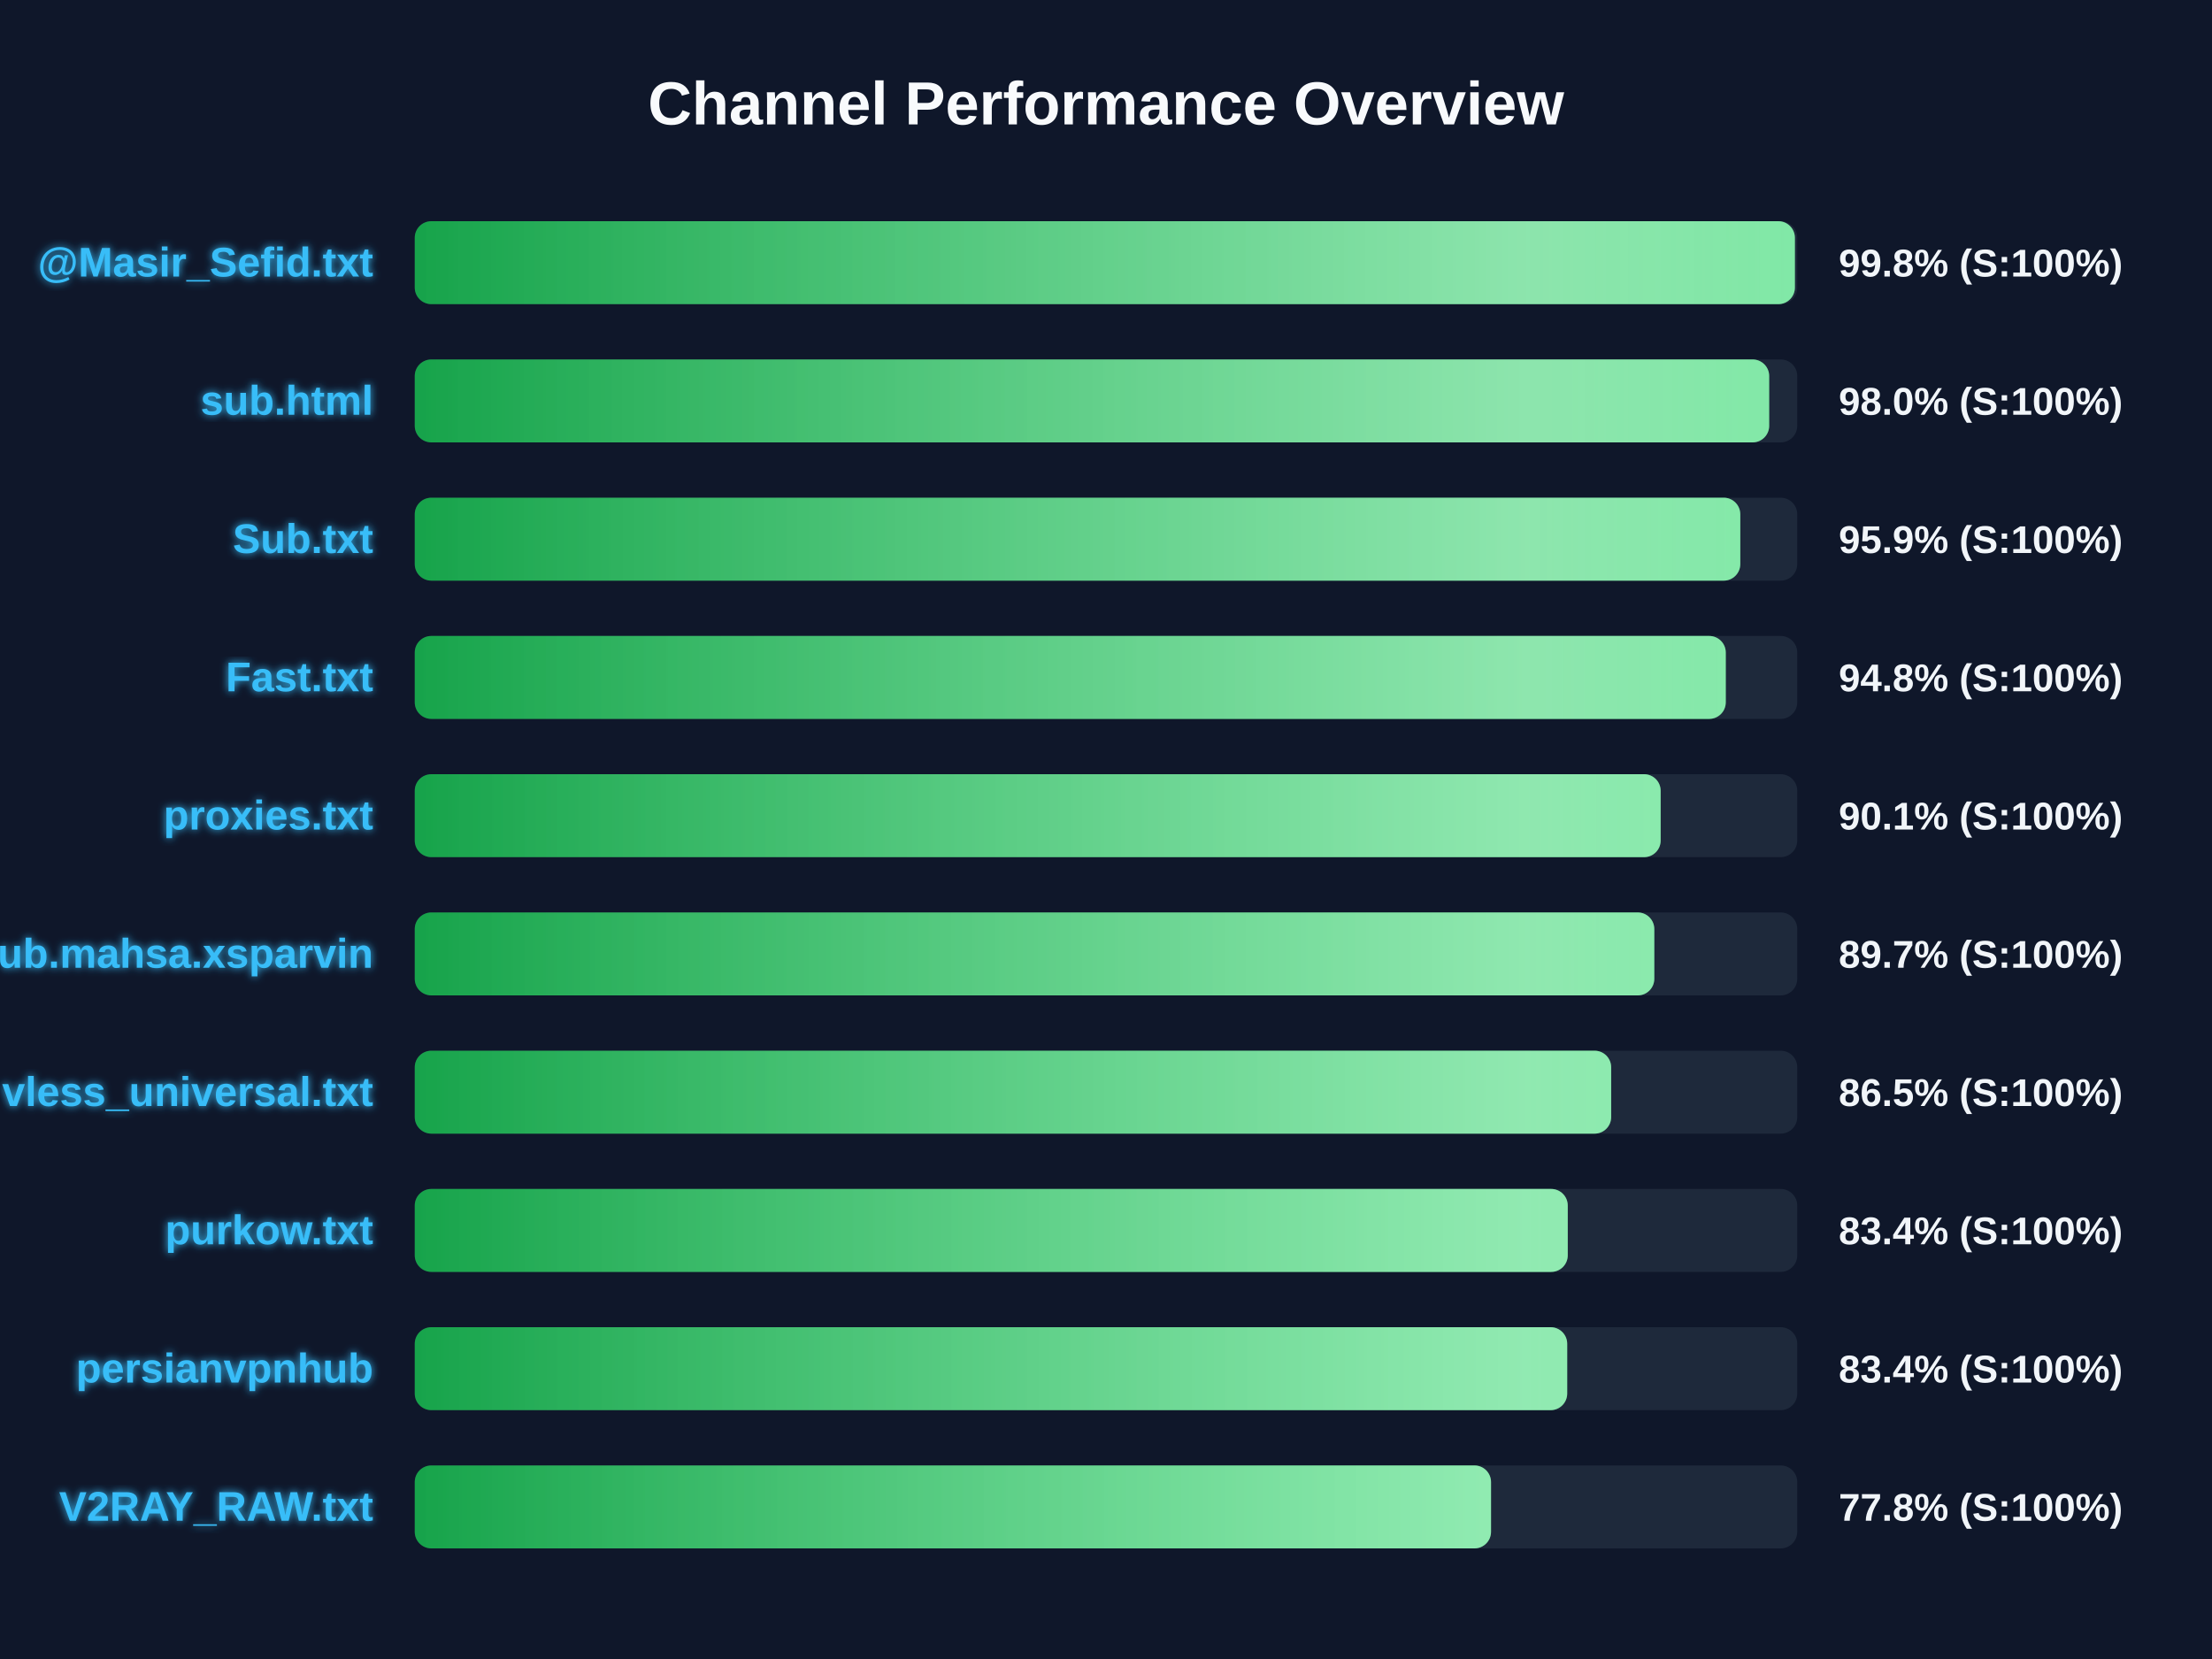
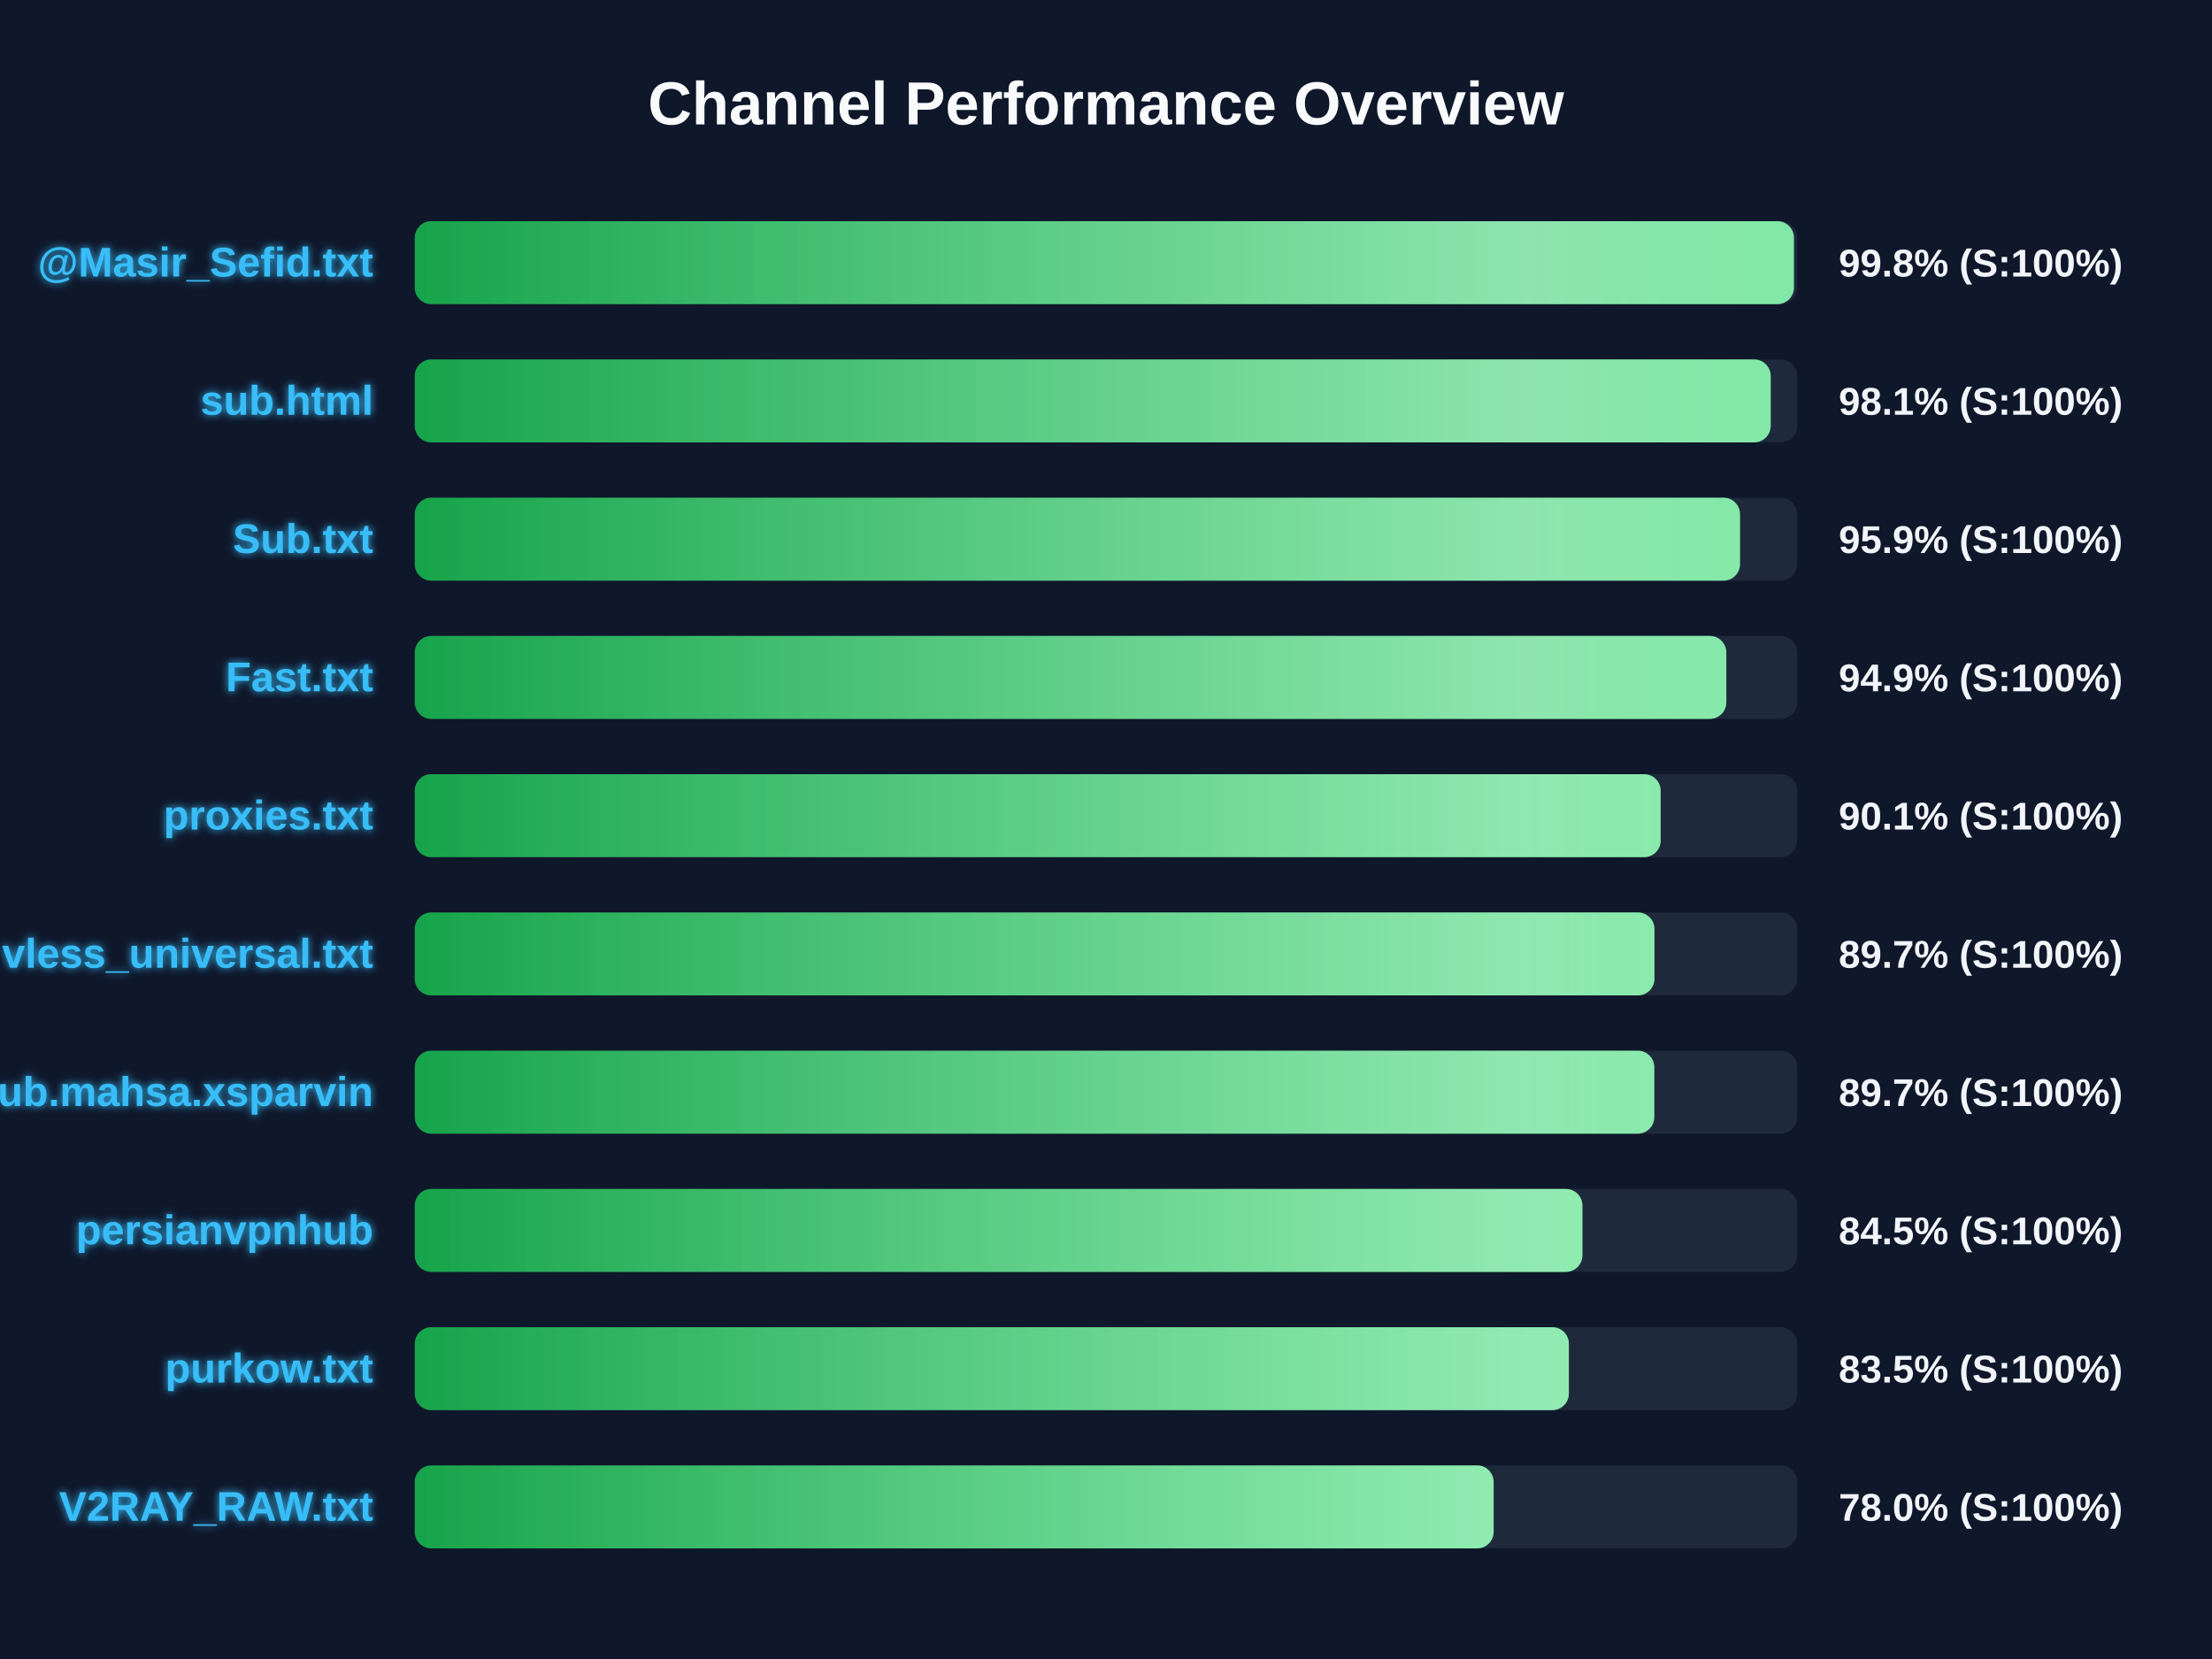
<svg xmlns="http://www.w3.org/2000/svg" width="800" height="600" version="1.1">
  <defs>
    <linearGradient id="grad-green" x1="0%" y1="0%" x2="100%" y2="0%">
      <stop offset="0%" stop-color="#16a34a" />
      <stop offset="100%" stop-color="#4ade80" />
    </linearGradient>
    <linearGradient id="grad-yellow" x1="0%" y1="0%" x2="100%" y2="0%">
      <stop offset="0%" stop-color="#ca8a04" />
      <stop offset="100%" stop-color="#fde047" />
    </linearGradient>
    <linearGradient id="grad-red" x1="0%" y1="0%" x2="100%" y2="0%">
      <stop offset="0%" stop-color="#dc2626" />
      <stop offset="100%" stop-color="#f87171" />
    </linearGradient>
    <linearGradient id="shimmer" x1="0%" y1="0%" x2="100%" y2="0%">
      <stop offset="0%" stop-color="rgba(255,255,255,0)" />
      <stop offset="50%" stop-color="rgba(255,255,255,0.4)" />
      <stop offset="100%" stop-color="rgba(255,255,255,0)" />
    </linearGradient>
    <filter id="glow" x="-20%" y="-20%" width="140%" height="140%">
      <feGaussianBlur stdDeviation="1.5" result="blur" />
      <feComposite in="SourceGraphic" in2="blur" operator="over" />
    </filter>
  </defs>
  <style>
        .bg-rect { fill: #0f172a; }
        .title { font: bold 22px 'Segoe UI', Arial, sans-serif; fill: #f8fafc; }
        .row { font: bold 15px 'Segoe UI', Arial, sans-serif; fill: #38bdf8; filter: url(#glow); }
        .score { font: bold 14px 'Segoe UI', Arial, sans-serif; fill: #f1f5f9; }
        @keyframes shimmer-anim {
            0% { transform: translateX(-100%); }
            100% { transform: translateX(200%); }
        }
        .shimmer-rect {
            animation: shimmer-anim 2.5s infinite linear;
        }
    </style>
  <rect width="100%" height="100%" class="bg-rect" />
  <text x="400" y="45" text-anchor="middle" class="title">Channel Performance Overview</text>
  <rect x="150" y="80" width="500" height="30" fill="#1e293b" rx="6" />
  <clipPath id="clip-0">
-     <rect x="150" y="80" width="499.15" height="30" rx="6" />
+     <rect x="150" y="80" width="498.8" height="30" rx="6" />
  </clipPath>
-   <rect x="150" y="80" width="499.15" height="30" fill="url(#grad-green)" rx="6" />
+   <rect x="150" y="80" width="498.8" height="30" fill="url(#grad-green)" rx="6" />
  <g clip-path="url(#clip-0)">
    <rect x="150" y="80" width="100%" height="30" fill="url(#shimmer)" class="shimmer-rect" />
  </g>
  <text x="135" y="100" text-anchor="end" class="row">@Masir_Sefid.txt</text>
  <text x="665" y="100" text-anchor="start" class="score">99.8% (S:100%)</text>
  <rect x="150" y="130" width="500" height="30" fill="#1e293b" rx="6" />
  <clipPath id="clip-1">
-     <rect x="150" y="130" width="489.85" height="30" rx="6" />
+     <rect x="150" y="130" width="490.4" height="30" rx="6" />
  </clipPath>
-   <rect x="150" y="130" width="489.85" height="30" fill="url(#grad-green)" rx="6" />
+   <rect x="150" y="130" width="490.4" height="30" fill="url(#grad-green)" rx="6" />
  <g clip-path="url(#clip-1)">
    <rect x="150" y="130" width="100%" height="30" fill="url(#shimmer)" class="shimmer-rect" />
  </g>
  <text x="135" y="150" text-anchor="end" class="row">sub.html</text>
-   <text x="665" y="150" text-anchor="start" class="score">98.0% (S:100%)</text>
+   <text x="665" y="150" text-anchor="start" class="score">98.1% (S:100%)</text>
  <rect x="150" y="180" width="500" height="30" fill="#1e293b" rx="6" />
  <clipPath id="clip-2">
-     <rect x="150" y="180" width="479.4" height="30" rx="6" />
+     <rect x="150" y="180" width="479.3" height="30" rx="6" />
  </clipPath>
-   <rect x="150" y="180" width="479.4" height="30" fill="url(#grad-green)" rx="6" />
+   <rect x="150" y="180" width="479.3" height="30" fill="url(#grad-green)" rx="6" />
  <g clip-path="url(#clip-2)">
    <rect x="150" y="180" width="100%" height="30" fill="url(#shimmer)" class="shimmer-rect" />
  </g>
  <text x="135" y="200" text-anchor="end" class="row">Sub.txt</text>
  <text x="665" y="200" text-anchor="start" class="score">95.9% (S:100%)</text>
  <rect x="150" y="230" width="500" height="30" fill="#1e293b" rx="6" />
  <clipPath id="clip-3">
-     <rect x="150" y="230" width="474.15" height="30" rx="6" />
+     <rect x="150" y="230" width="474.35" height="30" rx="6" />
  </clipPath>
-   <rect x="150" y="230" width="474.15" height="30" fill="url(#grad-green)" rx="6" />
+   <rect x="150" y="230" width="474.35" height="30" fill="url(#grad-green)" rx="6" />
  <g clip-path="url(#clip-3)">
    <rect x="150" y="230" width="100%" height="30" fill="url(#shimmer)" class="shimmer-rect" />
  </g>
  <text x="135" y="250" text-anchor="end" class="row">Fast.txt</text>
-   <text x="665" y="250" text-anchor="start" class="score">94.8% (S:100%)</text>
+   <text x="665" y="250" text-anchor="start" class="score">94.9% (S:100%)</text>
  <rect x="150" y="280" width="500" height="30" fill="#1e293b" rx="6" />
  <clipPath id="clip-4">
    <rect x="150" y="280" width="450.6" height="30" rx="6" />
  </clipPath>
  <rect x="150" y="280" width="450.6" height="30" fill="url(#grad-green)" rx="6" />
  <g clip-path="url(#clip-4)">
    <rect x="150" y="280" width="100%" height="30" fill="url(#shimmer)" class="shimmer-rect" />
  </g>
  <text x="135" y="300" text-anchor="end" class="row">proxies.txt</text>
  <text x="665" y="300" text-anchor="start" class="score">90.1% (S:100%)</text>
  <rect x="150" y="330" width="500" height="30" fill="#1e293b" rx="6" />
  <clipPath id="clip-5">
-     <rect x="150" y="330" width="448.3" height="30" rx="6" />
+     <rect x="150" y="330" width="448.35" height="30" rx="6" />
  </clipPath>
-   <rect x="150" y="330" width="448.3" height="30" fill="url(#grad-green)" rx="6" />
+   <rect x="150" y="330" width="448.35" height="30" fill="url(#grad-green)" rx="6" />
  <g clip-path="url(#clip-5)">
    <rect x="150" y="330" width="100%" height="30" fill="url(#shimmer)" class="shimmer-rect" />
  </g>
-   <text x="135" y="350" text-anchor="end" class="row">Sub.mahsa.xsparvin</text>
+   <text x="135" y="350" text-anchor="end" class="row">vless_universal.txt</text>
  <text x="665" y="350" text-anchor="start" class="score">89.7% (S:100%)</text>
  <rect x="150" y="380" width="500" height="30" fill="#1e293b" rx="6" />
  <clipPath id="clip-6">
-     <rect x="150" y="380" width="432.7" height="30" rx="6" />
+     <rect x="150" y="380" width="448.3" height="30" rx="6" />
  </clipPath>
-   <rect x="150" y="380" width="432.7" height="30" fill="url(#grad-green)" rx="6" />
+   <rect x="150" y="380" width="448.3" height="30" fill="url(#grad-green)" rx="6" />
  <g clip-path="url(#clip-6)">
    <rect x="150" y="380" width="100%" height="30" fill="url(#shimmer)" class="shimmer-rect" />
  </g>
-   <text x="135" y="400" text-anchor="end" class="row">vless_universal.txt</text>
-   <text x="665" y="400" text-anchor="start" class="score">86.5% (S:100%)</text>
+   <text x="135" y="400" text-anchor="end" class="row">Sub.mahsa.xsparvin</text>
+   <text x="665" y="400" text-anchor="start" class="score">89.7% (S:100%)</text>
  <rect x="150" y="430" width="500" height="30" fill="#1e293b" rx="6" />
  <clipPath id="clip-7">
-     <rect x="150" y="430" width="417.0" height="30" rx="6" />
+     <rect x="150" y="430" width="422.3" height="30" rx="6" />
  </clipPath>
-   <rect x="150" y="430" width="417.0" height="30" fill="url(#grad-green)" rx="6" />
+   <rect x="150" y="430" width="422.3" height="30" fill="url(#grad-green)" rx="6" />
  <g clip-path="url(#clip-7)">
    <rect x="150" y="430" width="100%" height="30" fill="url(#shimmer)" class="shimmer-rect" />
  </g>
-   <text x="135" y="450" text-anchor="end" class="row">purkow.txt</text>
-   <text x="665" y="450" text-anchor="start" class="score">83.4% (S:100%)</text>
+   <text x="135" y="450" text-anchor="end" class="row">persianvpnhub</text>
+   <text x="665" y="450" text-anchor="start" class="score">84.5% (S:100%)</text>
  <rect x="150" y="480" width="500" height="30" fill="#1e293b" rx="6" />
  <clipPath id="clip-8">
-     <rect x="150" y="480" width="416.8" height="30" rx="6" />
+     <rect x="150" y="480" width="417.4" height="30" rx="6" />
  </clipPath>
-   <rect x="150" y="480" width="416.8" height="30" fill="url(#grad-green)" rx="6" />
+   <rect x="150" y="480" width="417.4" height="30" fill="url(#grad-green)" rx="6" />
  <g clip-path="url(#clip-8)">
    <rect x="150" y="480" width="100%" height="30" fill="url(#shimmer)" class="shimmer-rect" />
  </g>
-   <text x="135" y="500" text-anchor="end" class="row">persianvpnhub</text>
-   <text x="665" y="500" text-anchor="start" class="score">83.4% (S:100%)</text>
+   <text x="135" y="500" text-anchor="end" class="row">purkow.txt</text>
+   <text x="665" y="500" text-anchor="start" class="score">83.5% (S:100%)</text>
  <rect x="150" y="530" width="500" height="30" fill="#1e293b" rx="6" />
  <clipPath id="clip-9">
-     <rect x="150" y="530" width="389.25" height="30" rx="6" />
+     <rect x="150" y="530" width="390.2" height="30" rx="6" />
  </clipPath>
-   <rect x="150" y="530" width="389.25" height="30" fill="url(#grad-green)" rx="6" />
+   <rect x="150" y="530" width="390.2" height="30" fill="url(#grad-green)" rx="6" />
  <g clip-path="url(#clip-9)">
    <rect x="150" y="530" width="100%" height="30" fill="url(#shimmer)" class="shimmer-rect" />
  </g>
  <text x="135" y="550" text-anchor="end" class="row">V2RAY_RAW.txt</text>
-   <text x="665" y="550" text-anchor="start" class="score">77.8% (S:100%)</text>
+   <text x="665" y="550" text-anchor="start" class="score">78.0% (S:100%)</text>
</svg>
